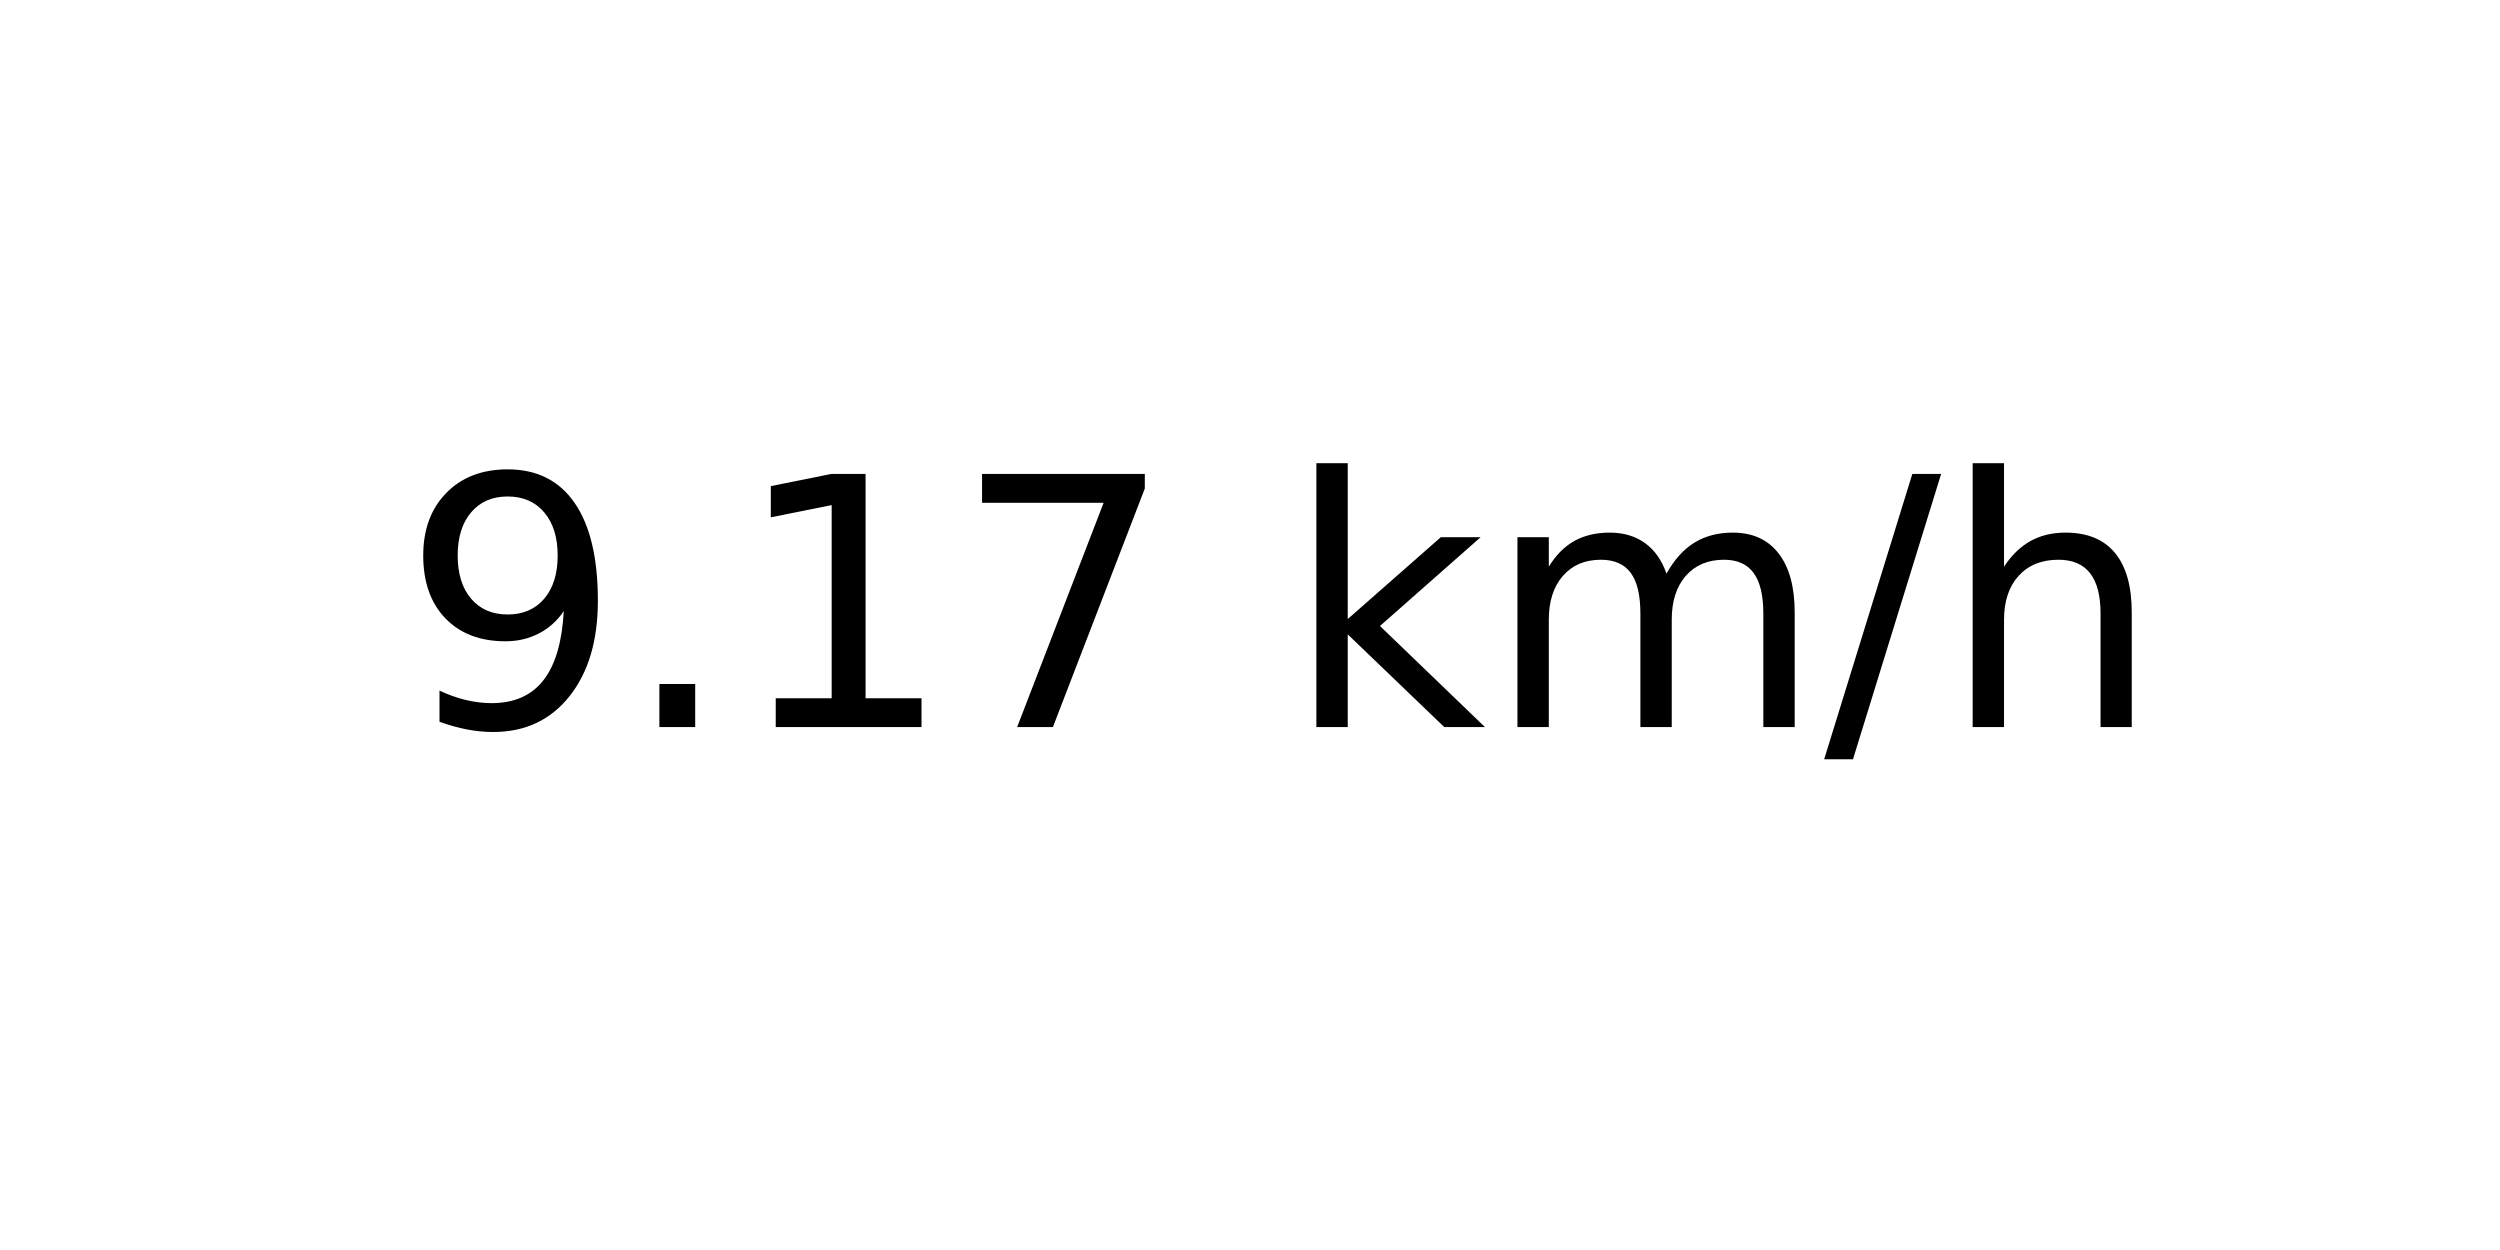
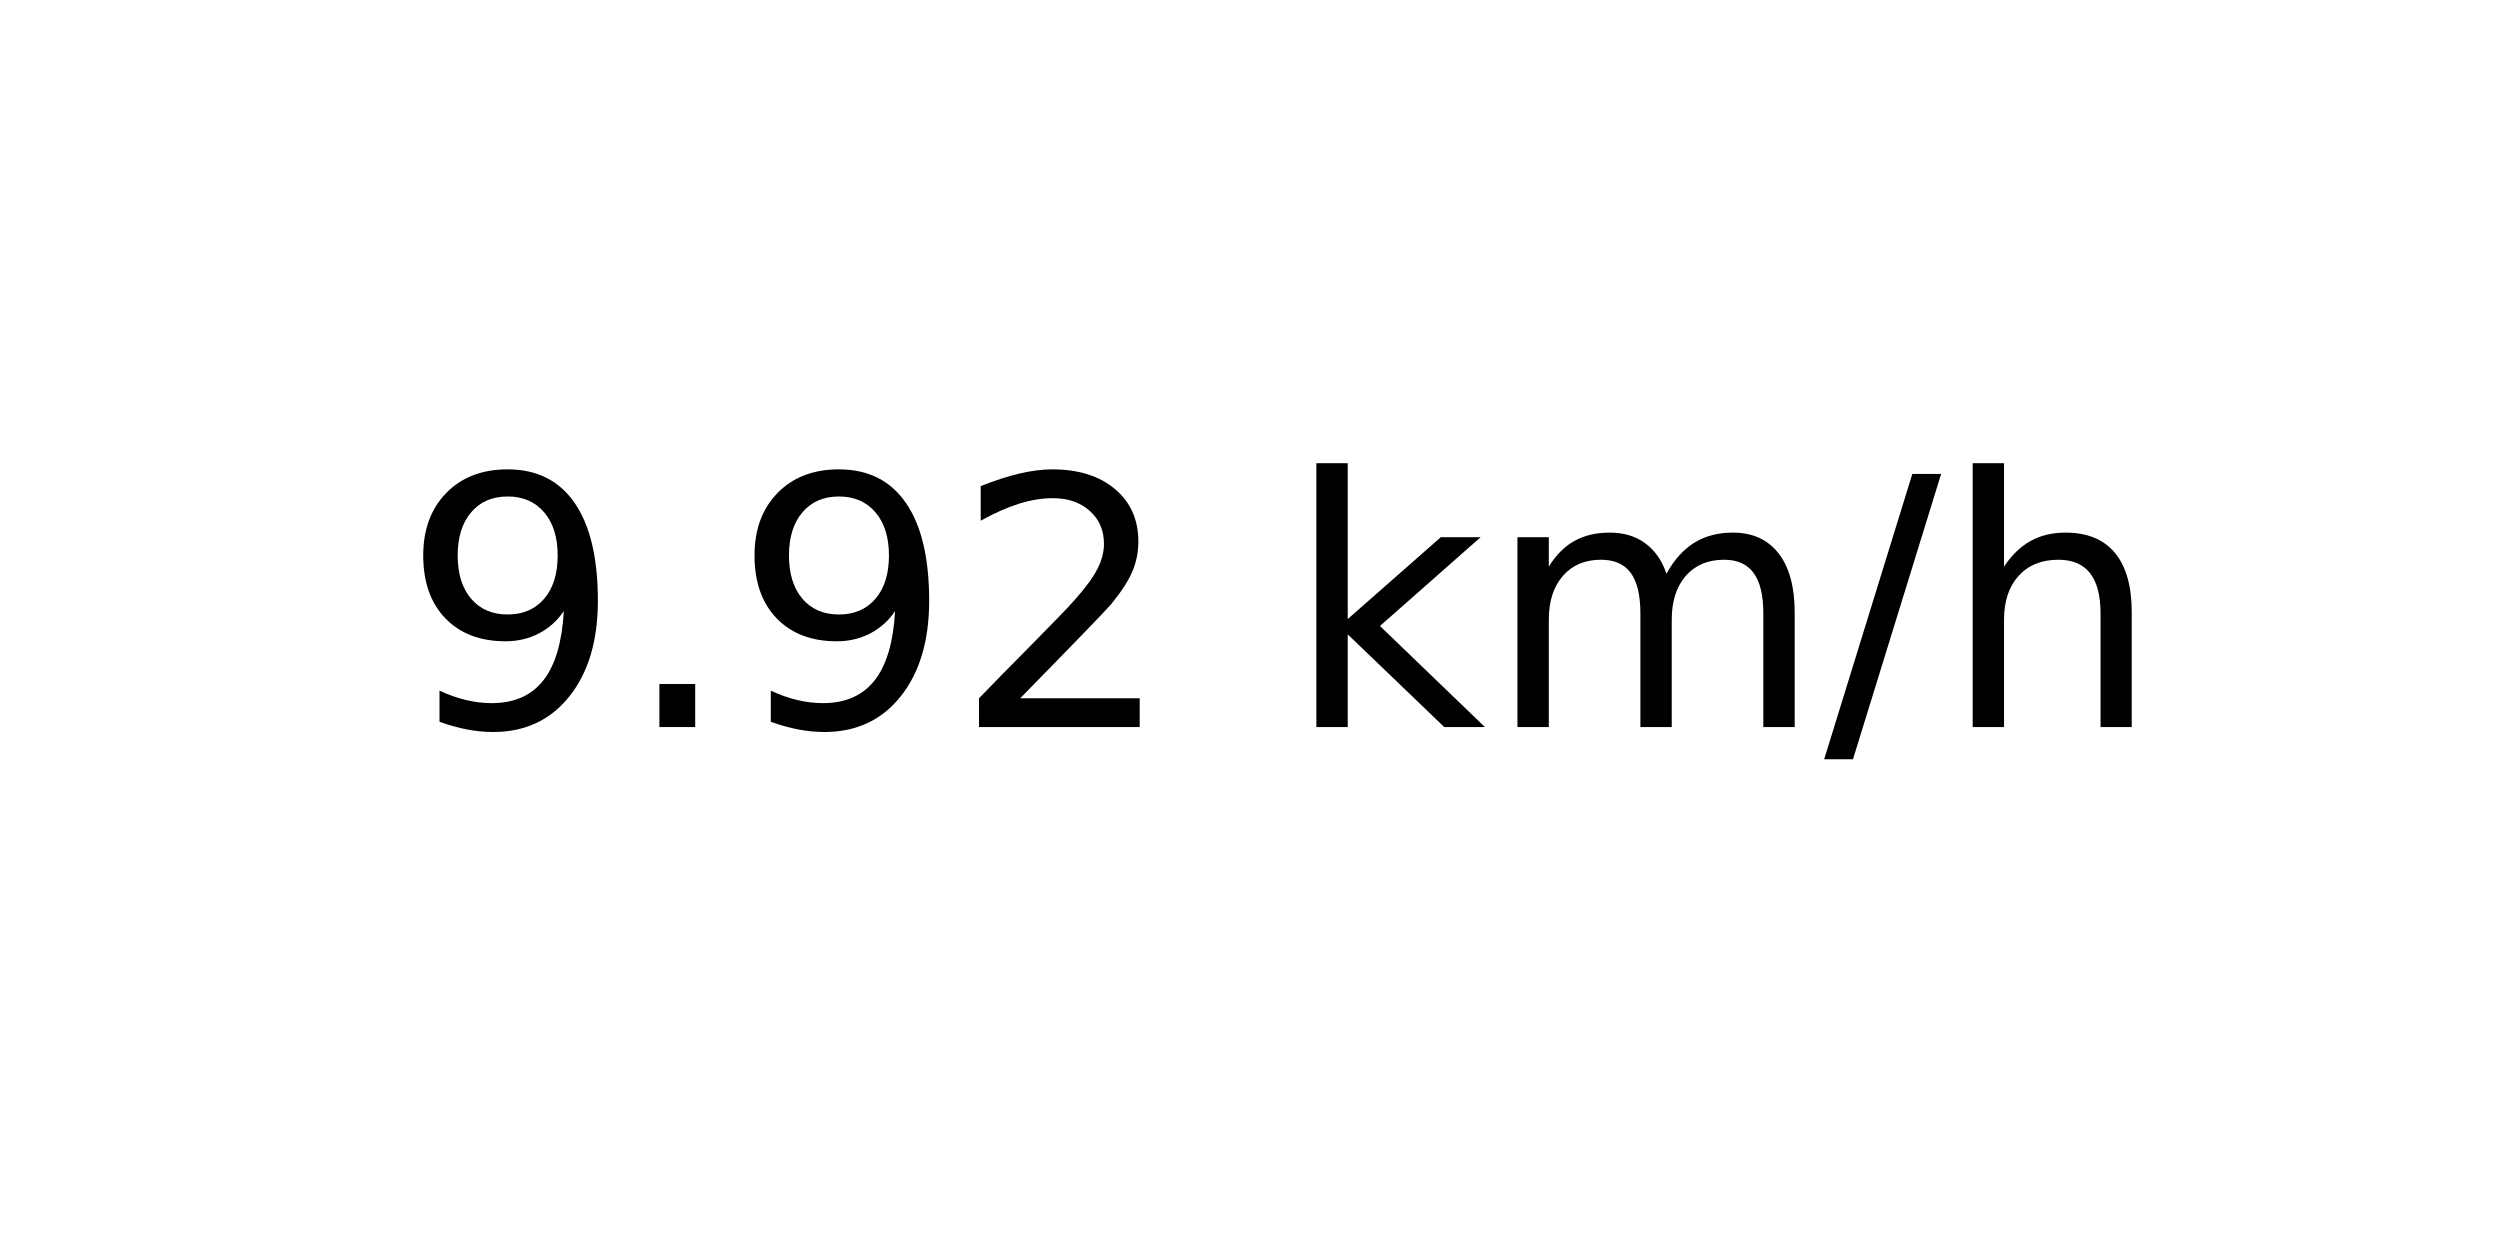
<svg xmlns="http://www.w3.org/2000/svg" xmlns:xlink="http://www.w3.org/1999/xlink" width="72pt" height="36pt" viewBox="0 0 72 36" version="1.1">
  <defs>
    <style type="text/css">*{stroke-linejoin: round; stroke-linecap: butt}</style>
  </defs>
  <g id="figure_1">
    <g id="axes_1">
      <g id="text_1">
        <g transform="translate(11.55937 20.93937) scale(0.1 -0.1)">
          <defs>
            <path id="DejaVuSans-39" d="M 703 97  L 703 672  Q 941 559 1184 500  Q 1428 441 1663 441  Q 2288 441 2617 861  Q 2947 1281 2994 2138  Q 2813 1869 2534 1725  Q 2256 1581 1919 1581  Q 1219 1581 811 2004  Q 403 2428 403 3163  Q 403 3881 828 4315  Q 1253 4750 1959 4750  Q 2769 4750 3195 4129  Q 3622 3509 3622 2328  Q 3622 1225 3098 567  Q 2575 -91 1691 -91  Q 1453 -91 1209 -44  Q 966 3 703 97  z M 1959 2075  Q 2384 2075 2632 2365  Q 2881 2656 2881 3163  Q 2881 3666 2632 3958  Q 2384 4250 1959 4250  Q 1534 4250 1286 3958  Q 1038 3666 1038 3163  Q 1038 2656 1286 2365  Q 1534 2075 1959 2075  z " transform="scale(0.015625)" />
            <path id="DejaVuSans-2e" d="M 684 794  L 1344 794  L 1344 0  L 684 0  L 684 794  z " transform="scale(0.015625)" />
-             <path id="DejaVuSans-31" d="M 794 531  L 1825 531  L 1825 4091  L 703 3866  L 703 4441  L 1819 4666  L 2450 4666  L 2450 531  L 3481 531  L 3481 0  L 794 0  L 794 531  z " transform="scale(0.015625)" />
-             <path id="DejaVuSans-37" d="M 525 4666  L 3525 4666  L 3525 4397  L 1831 0  L 1172 0  L 2766 4134  L 525 4134  L 525 4666  z " transform="scale(0.015625)" />
+             <path id="DejaVuSans-32" d="M 1228 531  L 3431 531  L 3431 0  L 469 0  L 469 531  Q 828 903 1448 1529  Q 2069 2156 2228 2338  Q 2531 2678 2651 2914  Q 2772 3150 2772 3378  Q 2772 3750 2511 3984  Q 2250 4219 1831 4219  Q 1534 4219 1204 4116  Q 875 4013 500 3803  L 500 4441  Q 881 4594 1212 4672  Q 1544 4750 1819 4750  Q 2544 4750 2975 4387  Q 3406 4025 3406 3419  Q 3406 3131 3298 2873  Q 3191 2616 2906 2266  Q 2828 2175 2409 1742  Q 1991 1309 1228 531  z " transform="scale(0.015625)" />
            <path id="DejaVuSans-20" transform="scale(0.015625)" />
            <path id="DejaVuSans-6b" d="M 581 4863  L 1159 4863  L 1159 1991  L 2875 3500  L 3609 3500  L 1753 1863  L 3688 0  L 2938 0  L 1159 1709  L 1159 0  L 581 0  L 581 4863  z " transform="scale(0.015625)" />
            <path id="DejaVuSans-6d" d="M 3328 2828  Q 3544 3216 3844 3400  Q 4144 3584 4550 3584  Q 5097 3584 5394 3201  Q 5691 2819 5691 2113  L 5691 0  L 5113 0  L 5113 2094  Q 5113 2597 4934 2840  Q 4756 3084 4391 3084  Q 3944 3084 3684 2787  Q 3425 2491 3425 1978  L 3425 0  L 2847 0  L 2847 2094  Q 2847 2600 2669 2842  Q 2491 3084 2119 3084  Q 1678 3084 1418 2786  Q 1159 2488 1159 1978  L 1159 0  L 581 0  L 581 3500  L 1159 3500  L 1159 2956  Q 1356 3278 1631 3431  Q 1906 3584 2284 3584  Q 2666 3584 2933 3390  Q 3200 3197 3328 2828  z " transform="scale(0.015625)" />
            <path id="DejaVuSans-2f" d="M 1625 4666  L 2156 4666  L 531 -594  L 0 -594  L 1625 4666  z " transform="scale(0.015625)" />
            <path id="DejaVuSans-68" d="M 3513 2113  L 3513 0  L 2938 0  L 2938 2094  Q 2938 2591 2744 2837  Q 2550 3084 2163 3084  Q 1697 3084 1428 2787  Q 1159 2491 1159 1978  L 1159 0  L 581 0  L 581 4863  L 1159 4863  L 1159 2956  Q 1366 3272 1645 3428  Q 1925 3584 2291 3584  Q 2894 3584 3203 3211  Q 3513 2838 3513 2113  z " transform="scale(0.015625)" />
          </defs>
          <use xlink:href="#DejaVuSans-39" />
          <use xlink:href="#DejaVuSans-2e" x="63.623" />
-           <use xlink:href="#DejaVuSans-31" x="95.41" />
-           <use xlink:href="#DejaVuSans-37" x="159.033" />
+           <use xlink:href="#DejaVuSans-39" x="95.41" />
+           <use xlink:href="#DejaVuSans-32" x="159.033" />
          <use xlink:href="#DejaVuSans-20" x="222.656" />
          <use xlink:href="#DejaVuSans-6b" x="254.443" />
          <use xlink:href="#DejaVuSans-6d" x="312.354" />
          <use xlink:href="#DejaVuSans-2f" x="409.766" />
          <use xlink:href="#DejaVuSans-68" x="443.457" />
        </g>
      </g>
    </g>
  </g>
</svg>
